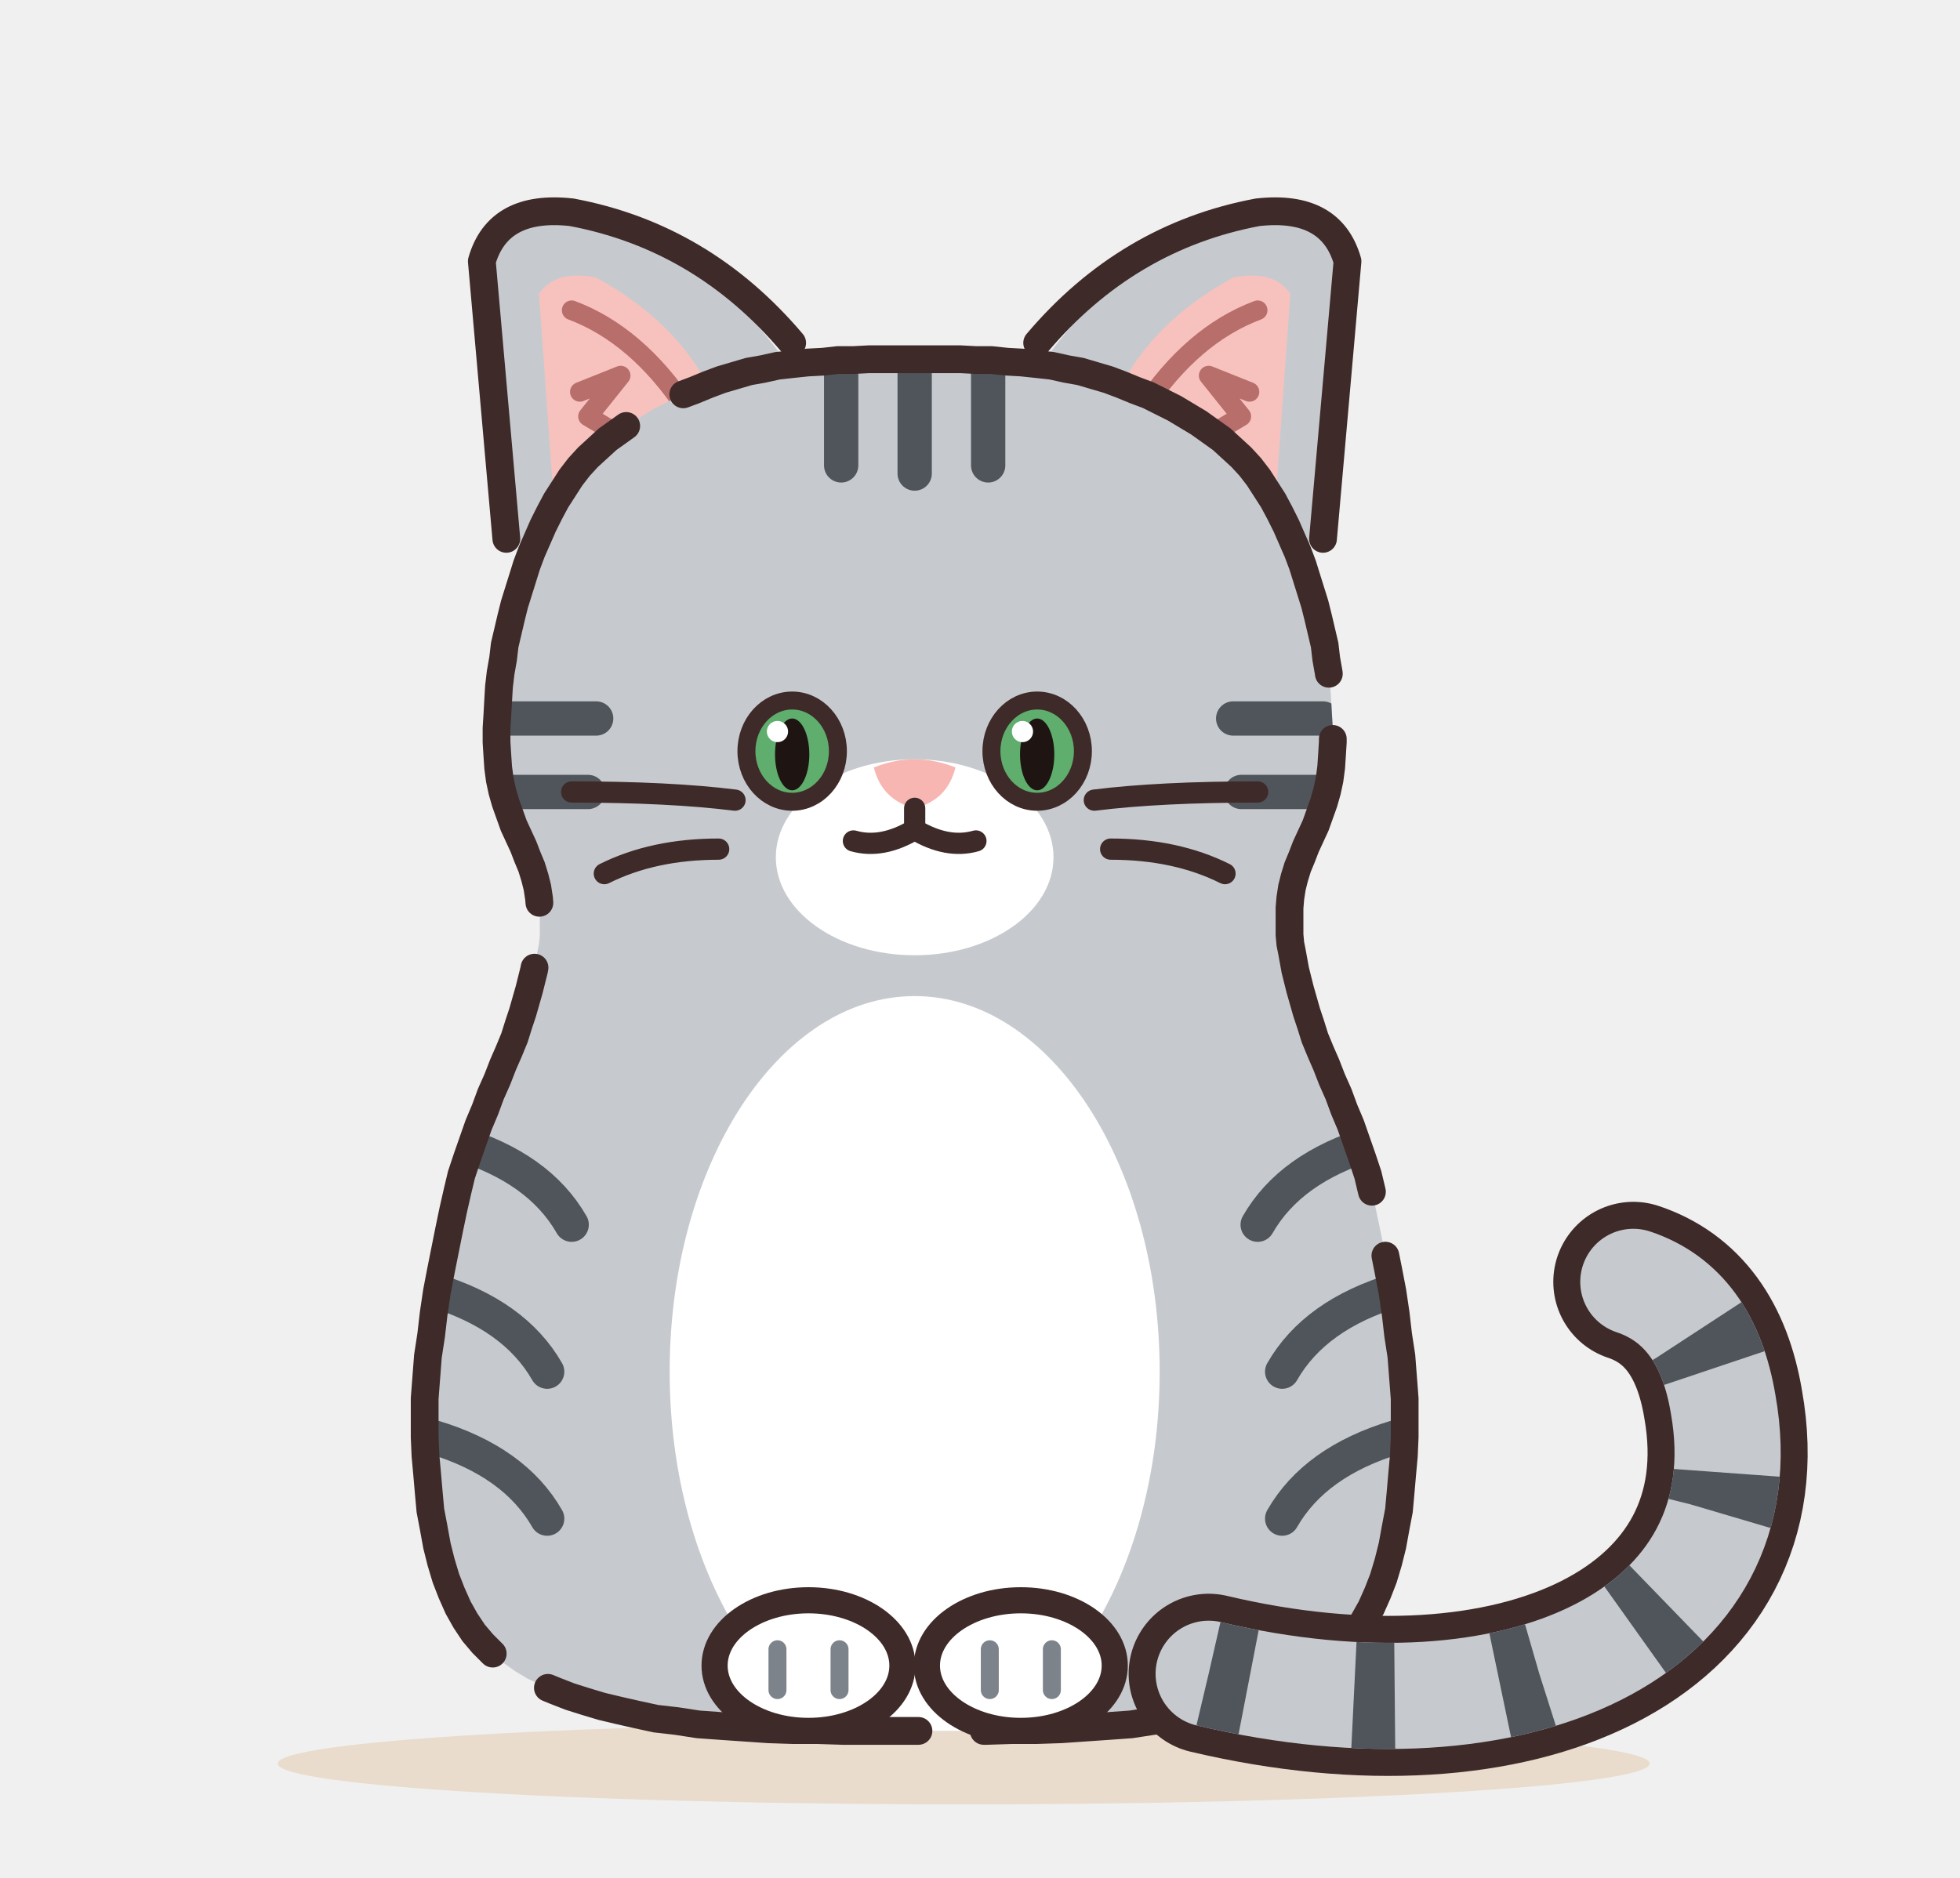
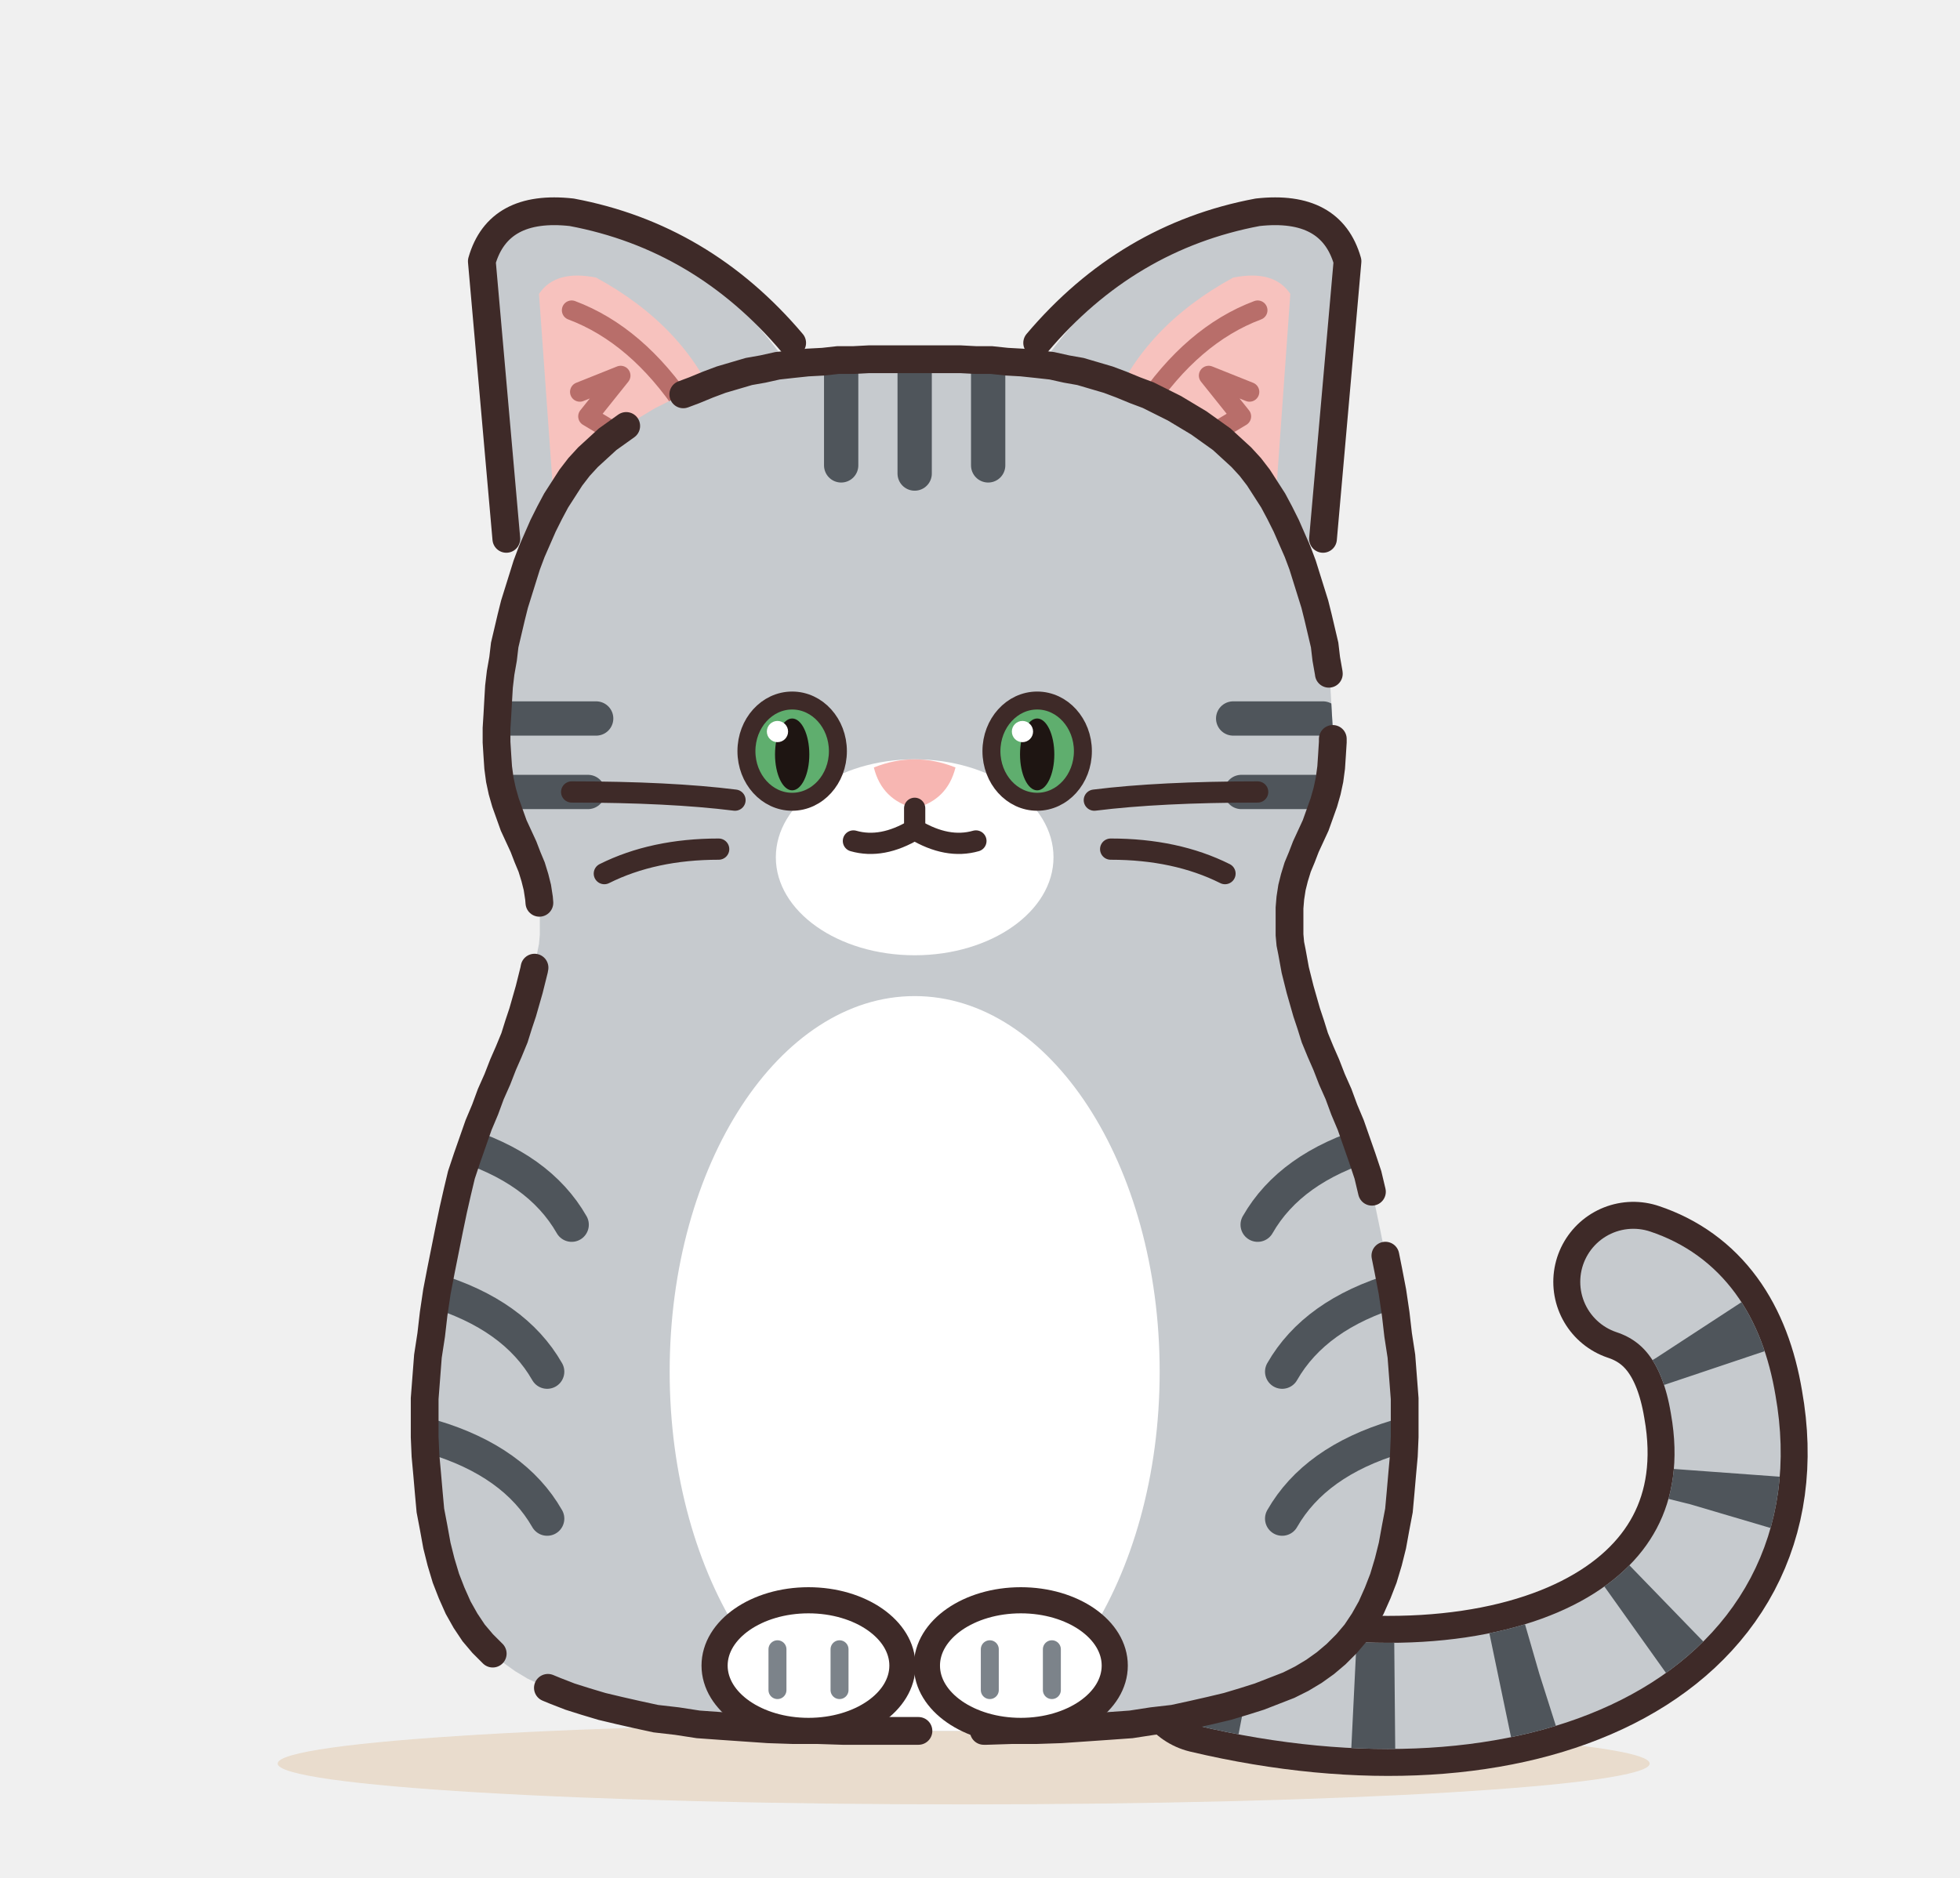
<svg xmlns="http://www.w3.org/2000/svg" width="480" height="460" viewBox="0 0 240 230" role="img" aria-label="サバトラ">
  <defs>
    <filter id="sabatora-soft" x="-30%" y="-30%" width="160%" height="160%">
      <feGaussianBlur stdDeviation="3.5" />
    </filter>
    <clipPath id="sabatora-c">
      <path d="M112 44L113.8 44L115.7 44L117.6 44L119.5 44.1L121.4 44.1L123.3 44.3L125.1 44.4L127 44.6L128.8 44.8L130.6 45.2L132.3 45.5L134 46L135.7 46.5L137.3 47.1L139 47.8L140.6 48.4L142.2 49.2L143.8 50L145.3 50.9L146.8 51.8L148.2 52.8L149.6 53.8L150.8 54.9L152 56L153.1 57.2L154.1 58.5L155 59.9L155.9 61.3L156.7 62.8L157.5 64.4L158.2 66L158.9 67.6L159.5 69.2L160 70.8L160.5 72.4L161 74L161.4 75.6L161.8 77.3L162.2 79L162.4 80.7L162.7 82.4L162.9 84.1L163 85.8L163.1 87.6L163.2 89.2L163.2 90.9L163.1 92.5L163 94L162.8 95.5L162.5 96.9L162.1 98.3L161.6 99.7L161.1 101.1L160.5 102.4L159.9 103.7L159.4 105L158.9 106.2L158.5 107.5L158.2 108.7L158 110L157.9 111.2L157.9 112.4L157.9 113.5L157.9 114.5L158 115.6L158.2 116.6L158.4 117.7L158.6 118.8L158.9 120L159.2 121.2L159.6 122.6L160 124L160.5 125.5L161 127.1L161.7 128.8L162.4 130.4L163.1 132.2L163.9 134L164.6 135.9L165.4 137.8L166.1 139.8L166.8 141.8L167.5 143.9L168 146L168.5 148.2L169 150.6L169.5 153.1L170 155.6L170.5 158.2L170.9 160.9L171.2 163.5L171.6 166.1L171.8 168.7L172 171.3L172 173.7L172 176L171.9 178.3L171.7 180.5L171.5 182.8L171.3 185L170.9 187.1L170.5 189.3L170 191.3L169.4 193.3L168.7 195.1L167.9 196.9L167 198.5L166 200L164.9 201.3L163.6 202.6L162.3 203.7L160.9 204.7L159.4 205.6L157.8 206.4L156 207.1L154.2 207.8L152.3 208.4L150.3 209L148.2 209.5L146 210L143.7 210.5L141.1 210.8L138.5 211.2L135.7 211.4L132.8 211.6L129.9 211.8L126.9 211.9L123.9 211.9L120.8 212L117.8 212L114.9 212L112 212L109.1 212L106.2 212L103.2 212L100.1 211.9L97.1 211.9L94.1 211.8L91.2 211.6L88.3 211.4L85.5 211.2L82.9 210.8L80.3 210.5L78 210L75.8 209.5L73.7 209L71.7 208.4L69.8 207.8L68 207.1L66.3 206.4L64.6 205.6L63.1 204.7L61.7 203.7L60.4 202.6L59.1 201.3L58 200L57 198.5L56.1 196.9L55.3 195.1L54.6 193.3L54 191.3L53.5 189.3L53.1 187.1L52.7 185L52.5 182.8L52.3 180.5L52.1 178.3L52 176L52 173.7L52 171.3L52.2 168.7L52.4 166.1L52.8 163.5L53.1 160.9L53.5 158.2L54 155.6L54.5 153.1L55 150.6L55.5 148.2L56 146L56.5 143.9L57.2 141.8L57.9 139.8L58.6 137.8L59.4 135.9L60.1 134L60.9 132.2L61.6 130.4L62.3 128.8L63 127.1L63.5 125.5L64 124L64.4 122.6L64.8 121.2L65.1 120L65.4 118.8L65.6 117.7L65.8 116.6L66 115.6L66.1 114.5L66.1 113.5L66.1 112.4L66.1 111.2L66 110L65.8 108.7L65.5 107.5L65.1 106.2L64.6 105L64.1 103.7L63.5 102.4L62.9 101.1L62.4 99.7L61.9 98.3L61.5 96.9L61.2 95.5L61 94L60.9 92.5L60.8 90.9L60.8 89.2L60.9 87.6L61 85.8L61.1 84.1L61.3 82.4L61.6 80.7L61.8 79L62.2 77.3L62.6 75.6L63 74L63.5 72.4L64 70.8L64.5 69.2L65.1 67.6L65.8 66L66.5 64.4L67.3 62.8L68.1 61.3L69 59.9L69.9 58.5L70.9 57.2L72 56L73.2 54.9L74.4 53.8L75.8 52.8L77.2 51.8L78.7 50.9L80.2 50L81.8 49.2L83.4 48.4L85 47.8L86.7 47.1L88.3 46.5L90 46L91.7 45.5L93.4 45.2L95.2 44.8L97 44.6L98.9 44.4L100.8 44.3L102.6 44.1L104.5 44.1L106.4 44L108.3 44L110.2 44Z" />
    </clipPath>
  </defs>
  <ellipse cx="118" cy="216" rx="84" ry="5" fill="#E5D3BD" opacity=".7" />
  <g transform="translate(0 0) scale(1 1)">
    <g>
      <g class="part-ear">
        <path d="M64 70 L60 30 Q62 25 70 26 Q86 30 96 44 Z" fill="#C6CACE" />
        <path d="M68 64 L66 36 Q68 33 73 34 Q84 40 88 50 Z" fill="#F7C2BE" />
        <path d="M62 66 L59 32 Q61 25 70 26 Q86 29 97 42" fill="none" stroke="#3E2A28" stroke-width="3.4" stroke-linecap="round" stroke-linejoin="round" />
        <path d="M70 38 Q78 41 84 50 M71 48 L76 46 L72 51 L77 54" fill="none" stroke="#B86E6A" stroke-width="2.4" stroke-linecap="round" stroke-linejoin="round" />
      </g>
      <g class="part-ear">
        <path d="M160 70 L164 30 Q162 25 154 26 Q138 30 128 44 Z" fill="#C6CACE" />
        <path d="M156 64 L158 36 Q156 33 151 34 Q140 40 136 50 Z" fill="#F7C2BE" />
        <path d="M162 66 L165 32 Q163 25 154 26 Q138 29 127 42" fill="none" stroke="#3E2A28" stroke-width="3.4" stroke-linecap="round" stroke-linejoin="round" />
        <path d="M154 38 Q146 41 140 50 M153 48 L148 46 L152 51 L147 54" fill="none" stroke="#B86E6A" stroke-width="2.4" stroke-linecap="round" stroke-linejoin="round" />
      </g>
    </g>
+     <g class="part-tail">
+       <path d="M148 205 C186 214 216 200 211 172 Q209 160 200 157" fill="none" stroke="#3E2A28" stroke-width="19.6" stroke-linecap="round" />
+       <path d="M148 205 C186 214 216 200 211 172 Q209 160 200 157" fill="none" stroke="#C6CACE" stroke-width="13" stroke-linecap="round" />
+       <path d="M148 205 C186 214 216 200 211 172 Q209 160 200 157" fill="none" stroke="#4F555B" stroke-width="13" stroke-dasharray="5 13" />
+     </g>
    <path d="M112 44L113.8 44L115.7 44L117.6 44L119.5 44.1L121.4 44.1L123.3 44.3L125.1 44.4L127 44.6L128.8 44.8L130.6 45.2L132.3 45.5L134 46L135.7 46.5L137.3 47.1L139 47.8L140.6 48.4L142.2 49.2L143.8 50L145.3 50.9L146.8 51.8L148.2 52.8L149.6 53.8L150.8 54.9L152 56L153.1 57.2L154.1 58.5L155 59.9L155.9 61.3L156.7 62.8L157.5 64.4L158.2 66L158.9 67.6L159.5 69.2L160 70.8L160.5 72.4L161 74L161.4 75.6L161.8 77.3L162.2 79L162.4 80.7L162.7 82.4L162.9 84.1L163 85.8L163.1 87.6L163.2 89.2L163.2 90.9L163.1 92.5L163 94L162.8 95.5L162.5 96.9L162.1 98.3L161.6 99.7L161.1 101.1L160.5 102.4L159.9 103.7L159.4 105L158.9 106.2L158.5 107.5L158.2 108.7L158 110L157.9 111.2L157.9 112.4L157.9 113.5L157.9 114.5L158 115.6L158.2 116.6L158.4 117.7L158.6 118.8L158.9 120L159.2 121.2L159.6 122.6L160 124L160.5 125.5L161 127.1L161.7 128.8L162.4 130.4L163.1 132.2L163.9 134L164.6 135.9L165.4 137.8L166.1 139.8L166.8 141.8L167.5 143.9L168 146L168.5 148.2L169 150.6L169.5 153.1L170 155.6L170.5 158.2L170.9 160.9L171.2 163.5L171.6 166.1L171.8 168.7L172 171.3L172 173.7L172 176L171.9 178.3L171.7 180.5L171.5 182.8L171.3 185L170.9 187.1L170.5 189.3L170 191.3L169.4 193.3L168.7 195.1L167.9 196.9L167 198.5L166 200L164.9 201.3L163.6 202.6L162.3 203.7L160.9 204.7L159.4 205.6L157.8 206.4L156 207.1L154.2 207.8L152.3 208.4L150.3 209L148.2 209.5L146 210L143.7 210.5L141.1 210.8L138.5 211.2L135.7 211.4L132.8 211.6L129.9 211.8L126.9 211.9L123.9 211.9L120.8 212L117.8 212L114.9 212L112 212L109.1 212L106.2 212L103.2 212L100.1 211.9L97.1 211.9L94.1 211.8L91.2 211.6L88.3 211.4L85.5 211.2L82.9 210.8L80.3 210.5L78 210L75.8 209.5L73.7 209L71.7 208.4L69.8 207.8L68 207.1L66.3 206.4L64.6 205.6L63.1 204.7L61.7 203.7L60.4 202.6L59.1 201.3L58 200L57 198.5L56.1 196.9L55.3 195.1L54.6 193.3L54 191.3L53.5 189.3L53.1 187.1L52.7 185L52.5 182.8L52.3 180.5L52.1 178.3L52 176L52 173.7L52 171.3L52.2 168.7L52.4 166.1L52.8 163.5L53.1 160.9L53.5 158.2L54 155.6L54.5 153.1L55 150.6L55.5 148.2L56 146L56.5 143.9L57.2 141.8L57.9 139.8L58.6 137.8L59.4 135.9L60.1 134L60.9 132.2L61.6 130.4L62.3 128.8L63 127.1L63.5 125.5L64 124L64.4 122.6L64.8 121.2L65.1 120L65.4 118.8L65.6 117.7L65.8 116.6L66 115.6L66.1 114.5L66.1 113.5L66.1 112.4L66.1 111.2L66 110L65.8 108.7L65.5 107.5L65.1 106.2L64.6 105L64.1 103.7L63.5 102.4L62.9 101.1L62.4 99.7L61.9 98.3L61.5 96.9L61.2 95.5L61 94L60.9 92.5L60.8 90.9L60.8 89.2L60.9 87.6L61 85.8L61.1 84.1L61.3 82.4L61.6 80.7L61.8 79L62.2 77.3L62.6 75.6L63 74L63.5 72.4L64 70.8L64.5 69.2L65.1 67.6L65.8 66L66.5 64.4L67.3 62.8L68.1 61.3L69 59.9L69.9 58.5L70.9 57.2L72 56L73.2 54.9L74.4 53.8L75.8 52.8L77.2 51.8L78.7 50.9L80.2 50L81.8 49.2L83.4 48.4L85 47.8L86.7 47.1L88.3 46.5L90 46L91.7 45.5L93.4 45.2L95.2 44.8L97 44.6L98.9 44.4L100.8 44.3L102.6 44.1L104.5 44.1L106.4 44L108.3 44L110.2 44Z" fill="#C6CACE" />
    <g clip-path="url(#sabatora-c)">
      <g>
        <path d="M103 45 v12 M112 43 v15 M121 45 v12" stroke="#4F555B" stroke-width="4.2" stroke-linecap="round" fill="none" />
        <path d="M62 88 h11 M63 97 h9 M162 88 h-11 M161 97 h-9" stroke="#4F555B" stroke-width="4.2" stroke-linecap="round" fill="none" />
        <ellipse cx="112" cy="105" rx="17" ry="12" fill="#FFFFFF" />
      </g>
      <g>
        <path d="M56 140 q10 3 14 10 M168 140 q-10 3 -14 10 M53 158 q10 3 14 10 M171 158 q-10 3 -14 10 M53 176 q10 3 14 10 M171 176 q-10 3 -14 10" stroke="#4F555B" stroke-width="4.2" stroke-linecap="round" fill="none" />
        <ellipse cx="112" cy="168" rx="30" ry="46" fill="#FFFFFF" />
      </g>
    </g>
    <path d="M112 44L113.8 44L115.7 44L117.6 44L119.5 44.1L121.4 44.1L123.3 44.3L125.1 44.4L127 44.6L128.8 44.8L130.6 45.2L132.3 45.5L134 46L135.7 46.5L137.3 47.1L139 47.8L140.6 48.4L142.2 49.2L143.8 50L145.3 50.9L146.8 51.8L148.2 52.8L149.6 53.8L150.8 54.9L152 56L153.1 57.2L154.1 58.5L155 59.9L155.9 61.3L156.7 62.8L157.5 64.4L158.2 66L158.9 67.6L159.5 69.2L160 70.8L160.5 72.4L161 74L161.4 75.6L161.8 77.3L162.2 79L162.4 80.7L162.7 82.4L162.9 84.1L163 85.8L163.1 87.6L163.2 89.2L163.2 90.9L163.1 92.5L163 94L162.8 95.5L162.5 96.9L162.1 98.3L161.6 99.7L161.1 101.1L160.5 102.4L159.9 103.7L159.4 105L158.9 106.2L158.5 107.5L158.2 108.7L158 110L157.9 111.2L157.9 112.4L157.9 113.5L157.9 114.5L158 115.6L158.2 116.6L158.4 117.7L158.6 118.8L158.9 120L159.2 121.2L159.6 122.6L160 124L160.5 125.5L161 127.1L161.7 128.8L162.4 130.4L163.1 132.2L163.9 134L164.6 135.9L165.4 137.8L166.1 139.8L166.8 141.8L167.5 143.9L168 146L168.5 148.2L169 150.6L169.5 153.1L170 155.6L170.5 158.2L170.9 160.9L171.2 163.5L171.6 166.1L171.8 168.7L172 171.3L172 173.7L172 176L171.9 178.3L171.7 180.5L171.5 182.8L171.3 185L170.9 187.1L170.5 189.3L170 191.3L169.4 193.3L168.7 195.1L167.9 196.9L167 198.5L166 200L164.9 201.3L163.6 202.6L162.3 203.7L160.9 204.7L159.4 205.6L157.8 206.4L156 207.1L154.2 207.8L152.3 208.4L150.3 209L148.2 209.5L146 210L143.7 210.5L141.1 210.8L138.5 211.2L135.7 211.4L132.8 211.6L129.9 211.8L126.9 211.9L123.9 211.9L120.8 212L117.8 212L114.9 212L112 212L109.1 212L106.2 212L103.2 212L100.1 211.9L97.1 211.9L94.1 211.8L91.2 211.6L88.3 211.4L85.5 211.2L82.9 210.8L80.3 210.5L78 210L75.8 209.5L73.7 209L71.7 208.4L69.8 207.8L68 207.1L66.3 206.4L64.6 205.6L63.1 204.7L61.7 203.7L60.4 202.6L59.1 201.3L58 200L57 198.5L56.1 196.9L55.3 195.1L54.6 193.3L54 191.3L53.5 189.3L53.1 187.1L52.7 185L52.5 182.8L52.3 180.5L52.1 178.3L52 176L52 173.7L52 171.3L52.2 168.7L52.4 166.1L52.8 163.5L53.1 160.9L53.5 158.2L54 155.6L54.5 153.1L55 150.6L55.5 148.2L56 146L56.5 143.9L57.2 141.8L57.9 139.8L58.6 137.8L59.4 135.9L60.1 134L60.9 132.2L61.6 130.4L62.3 128.8L63 127.1L63.5 125.5L64 124L64.4 122.6L64.8 121.2L65.1 120L65.4 118.8L65.6 117.7L65.8 116.6L66 115.6L66.1 114.5L66.1 113.5L66.1 112.4L66.1 111.2L66 110L65.8 108.7L65.5 107.5L65.1 106.2L64.6 105L64.1 103.7L63.5 102.4L62.9 101.1L62.4 99.7L61.9 98.3L61.5 96.9L61.2 95.5L61 94L60.9 92.5L60.8 90.9L60.8 89.2L60.9 87.6L61 85.8L61.1 84.1L61.3 82.4L61.6 80.7L61.8 79L62.2 77.3L62.6 75.6L63 74L63.5 72.4L64 70.8L64.5 69.2L65.1 67.6L65.8 66L66.5 64.4L67.3 62.8L68.1 61.3L69 59.9L69.9 58.5L70.9 57.2L72 56L73.2 54.9L74.4 53.8L75.8 52.8L77.2 51.8L78.7 50.9L80.2 50L81.8 49.2L83.4 48.4L85 47.8L86.7 47.1L88.3 46.5L90 46L91.7 45.5L93.4 45.2L95.2 44.8L97 44.6L98.9 44.4L100.8 44.3L102.6 44.1L104.5 44.1L106.4 44L108.3 44L110.2 44Z" fill="none" stroke="#3E2A28" stroke-width="3.4" stroke-linecap="round" stroke-dasharray="72 8 58 8 96 8 46 8 88 8 64 8" />
-     <g class="part-tail">
-       <path d="M148 205 C186 214 216 200 211 172 Q209 160 200 157" fill="none" stroke="#3E2A28" stroke-width="19.6" stroke-linecap="round" />
-       <path d="M148 205 C186 214 216 200 211 172 Q209 160 200 157" fill="none" stroke="#C6CACE" stroke-width="13" stroke-linecap="round" />
-       <path d="M148 205 C186 214 216 200 211 172 Q209 160 200 157" fill="none" stroke="#4F555B" stroke-width="13" stroke-dasharray="5 13" />
-     </g>
    <g class="part-paw">
      <ellipse cx="99" cy="204" rx="11.5" ry="8" fill="#FFFFFF" stroke="#3E2A28" stroke-width="3.2" />
      <path d="M95.2 202v5M102.8 202v5" stroke="#7C838A" stroke-width="2.2" stroke-linecap="round" />
    </g>
    <g class="part-paw">
      <ellipse cx="125" cy="204" rx="11.5" ry="8" fill="#FFFFFF" stroke="#3E2A28" stroke-width="3.2" />
      <path d="M121.2 202v5M128.8 202v5" stroke="#7C838A" stroke-width="2.2" stroke-linecap="round" />
    </g>
    <g>
      <ellipse cx="97" cy="92" rx="5.6" ry="6.2" fill="#5FAE6E" stroke="#3E2A28" stroke-width="2.2" />
      <ellipse cx="97" cy="92.4" rx="2.1" ry="4.4" fill="#1E1512" />
      <circle cx="95.2" cy="89.6" r="1.3" fill="#fff" />
      <ellipse cx="127" cy="92" rx="5.6" ry="6.2" fill="#5FAE6E" stroke="#3E2A28" stroke-width="2.2" />
      <ellipse cx="127" cy="92.4" rx="2.1" ry="4.4" fill="#1E1512" />
      <circle cx="125.2" cy="89.6" r="1.3" fill="#fff" />
      <path d="M107 94 Q112 92 117 94 Q116 98 112 99 Q108 98 107 94 Z" fill="#F7B6B2" />
      <path d="M112 99 v2.6 M104.5 103 Q108 104 112 101.6 Q116 104 119.5 103" fill="none" stroke="#3E2A28" stroke-width="2.6" stroke-linecap="round" stroke-linejoin="round" />
      <path d="M90 98 q-8 -1 -20 -1 M88 104 q-8 0 -14 3 M134 98 q8 -1 20 -1 M136 104 q8 0 14 3" fill="none" stroke="#3E2A28" stroke-width="2.6" stroke-linecap="round" stroke-linejoin="round" />
    </g>
  </g>
</svg>
